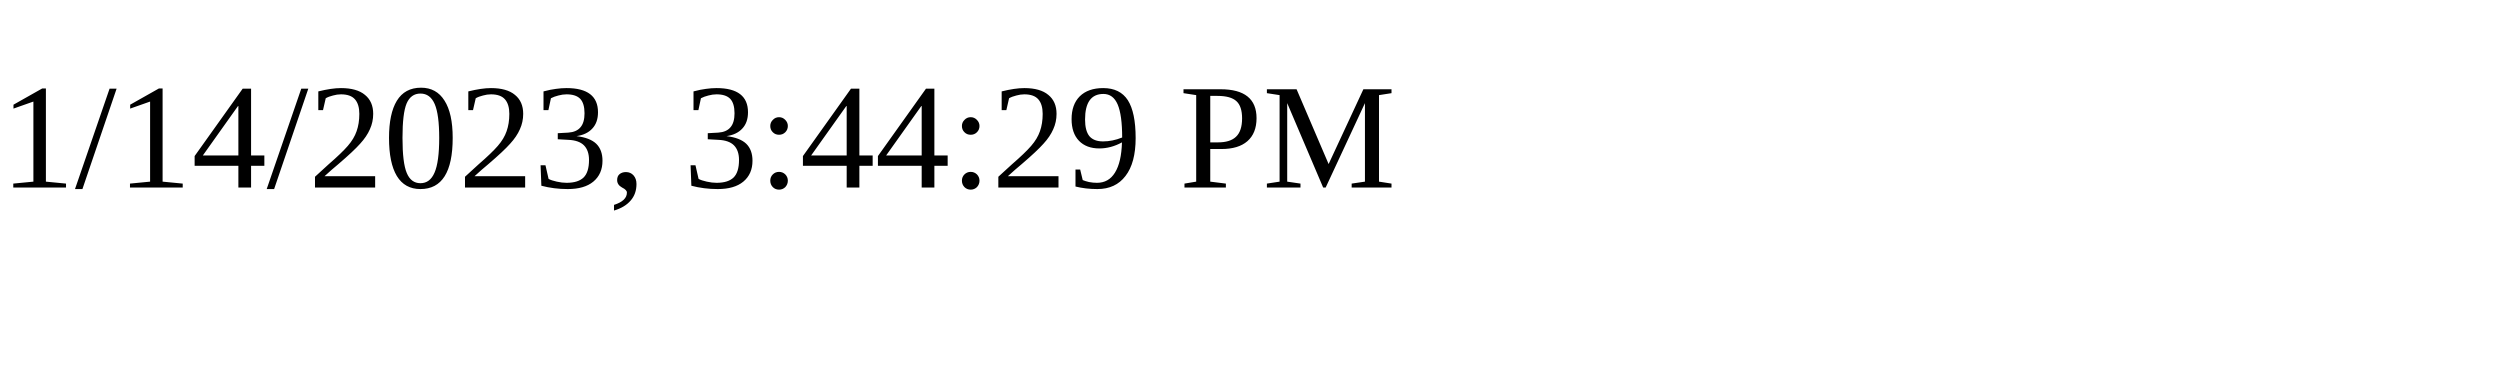
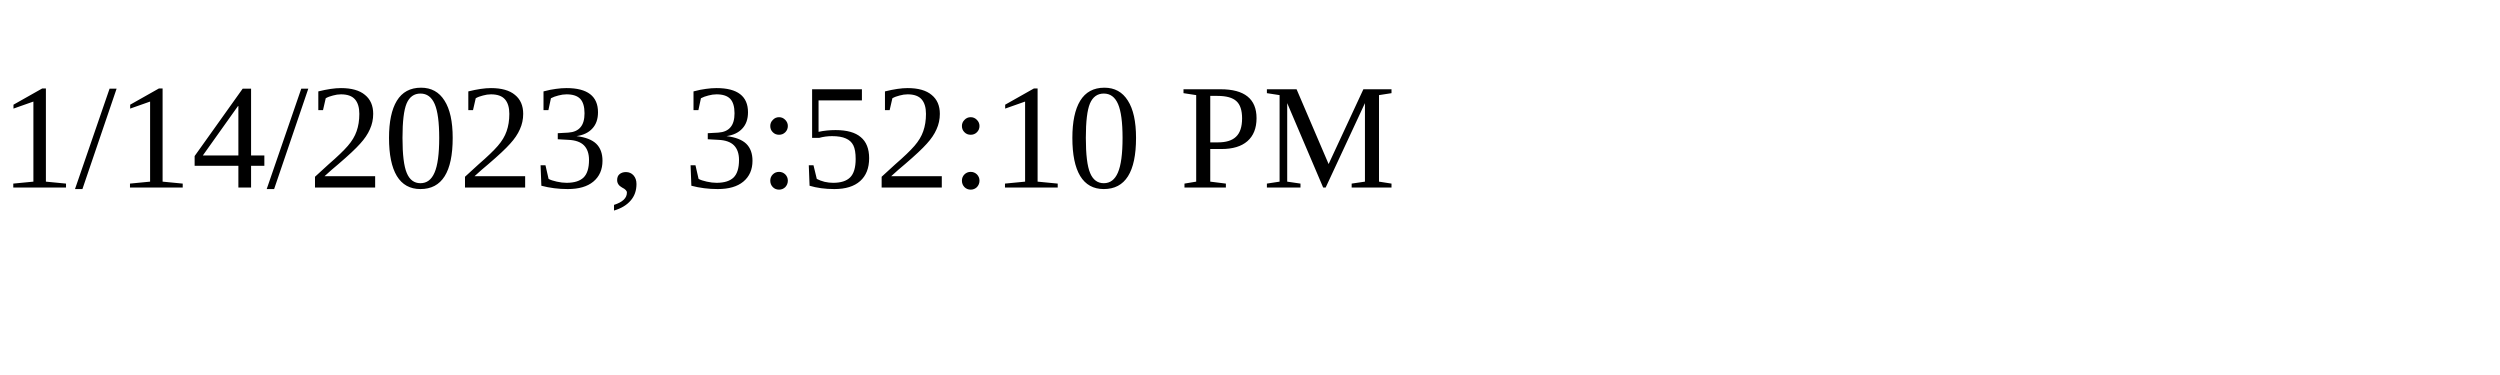
<svg xmlns="http://www.w3.org/2000/svg" height="30" width="200">
-   <text x="0" y="15">1/14/2023, 3:44:29 PM</text>
+   <text x="0" y="15">1/14/2023, 3:52:10 PM</text>
</svg>
